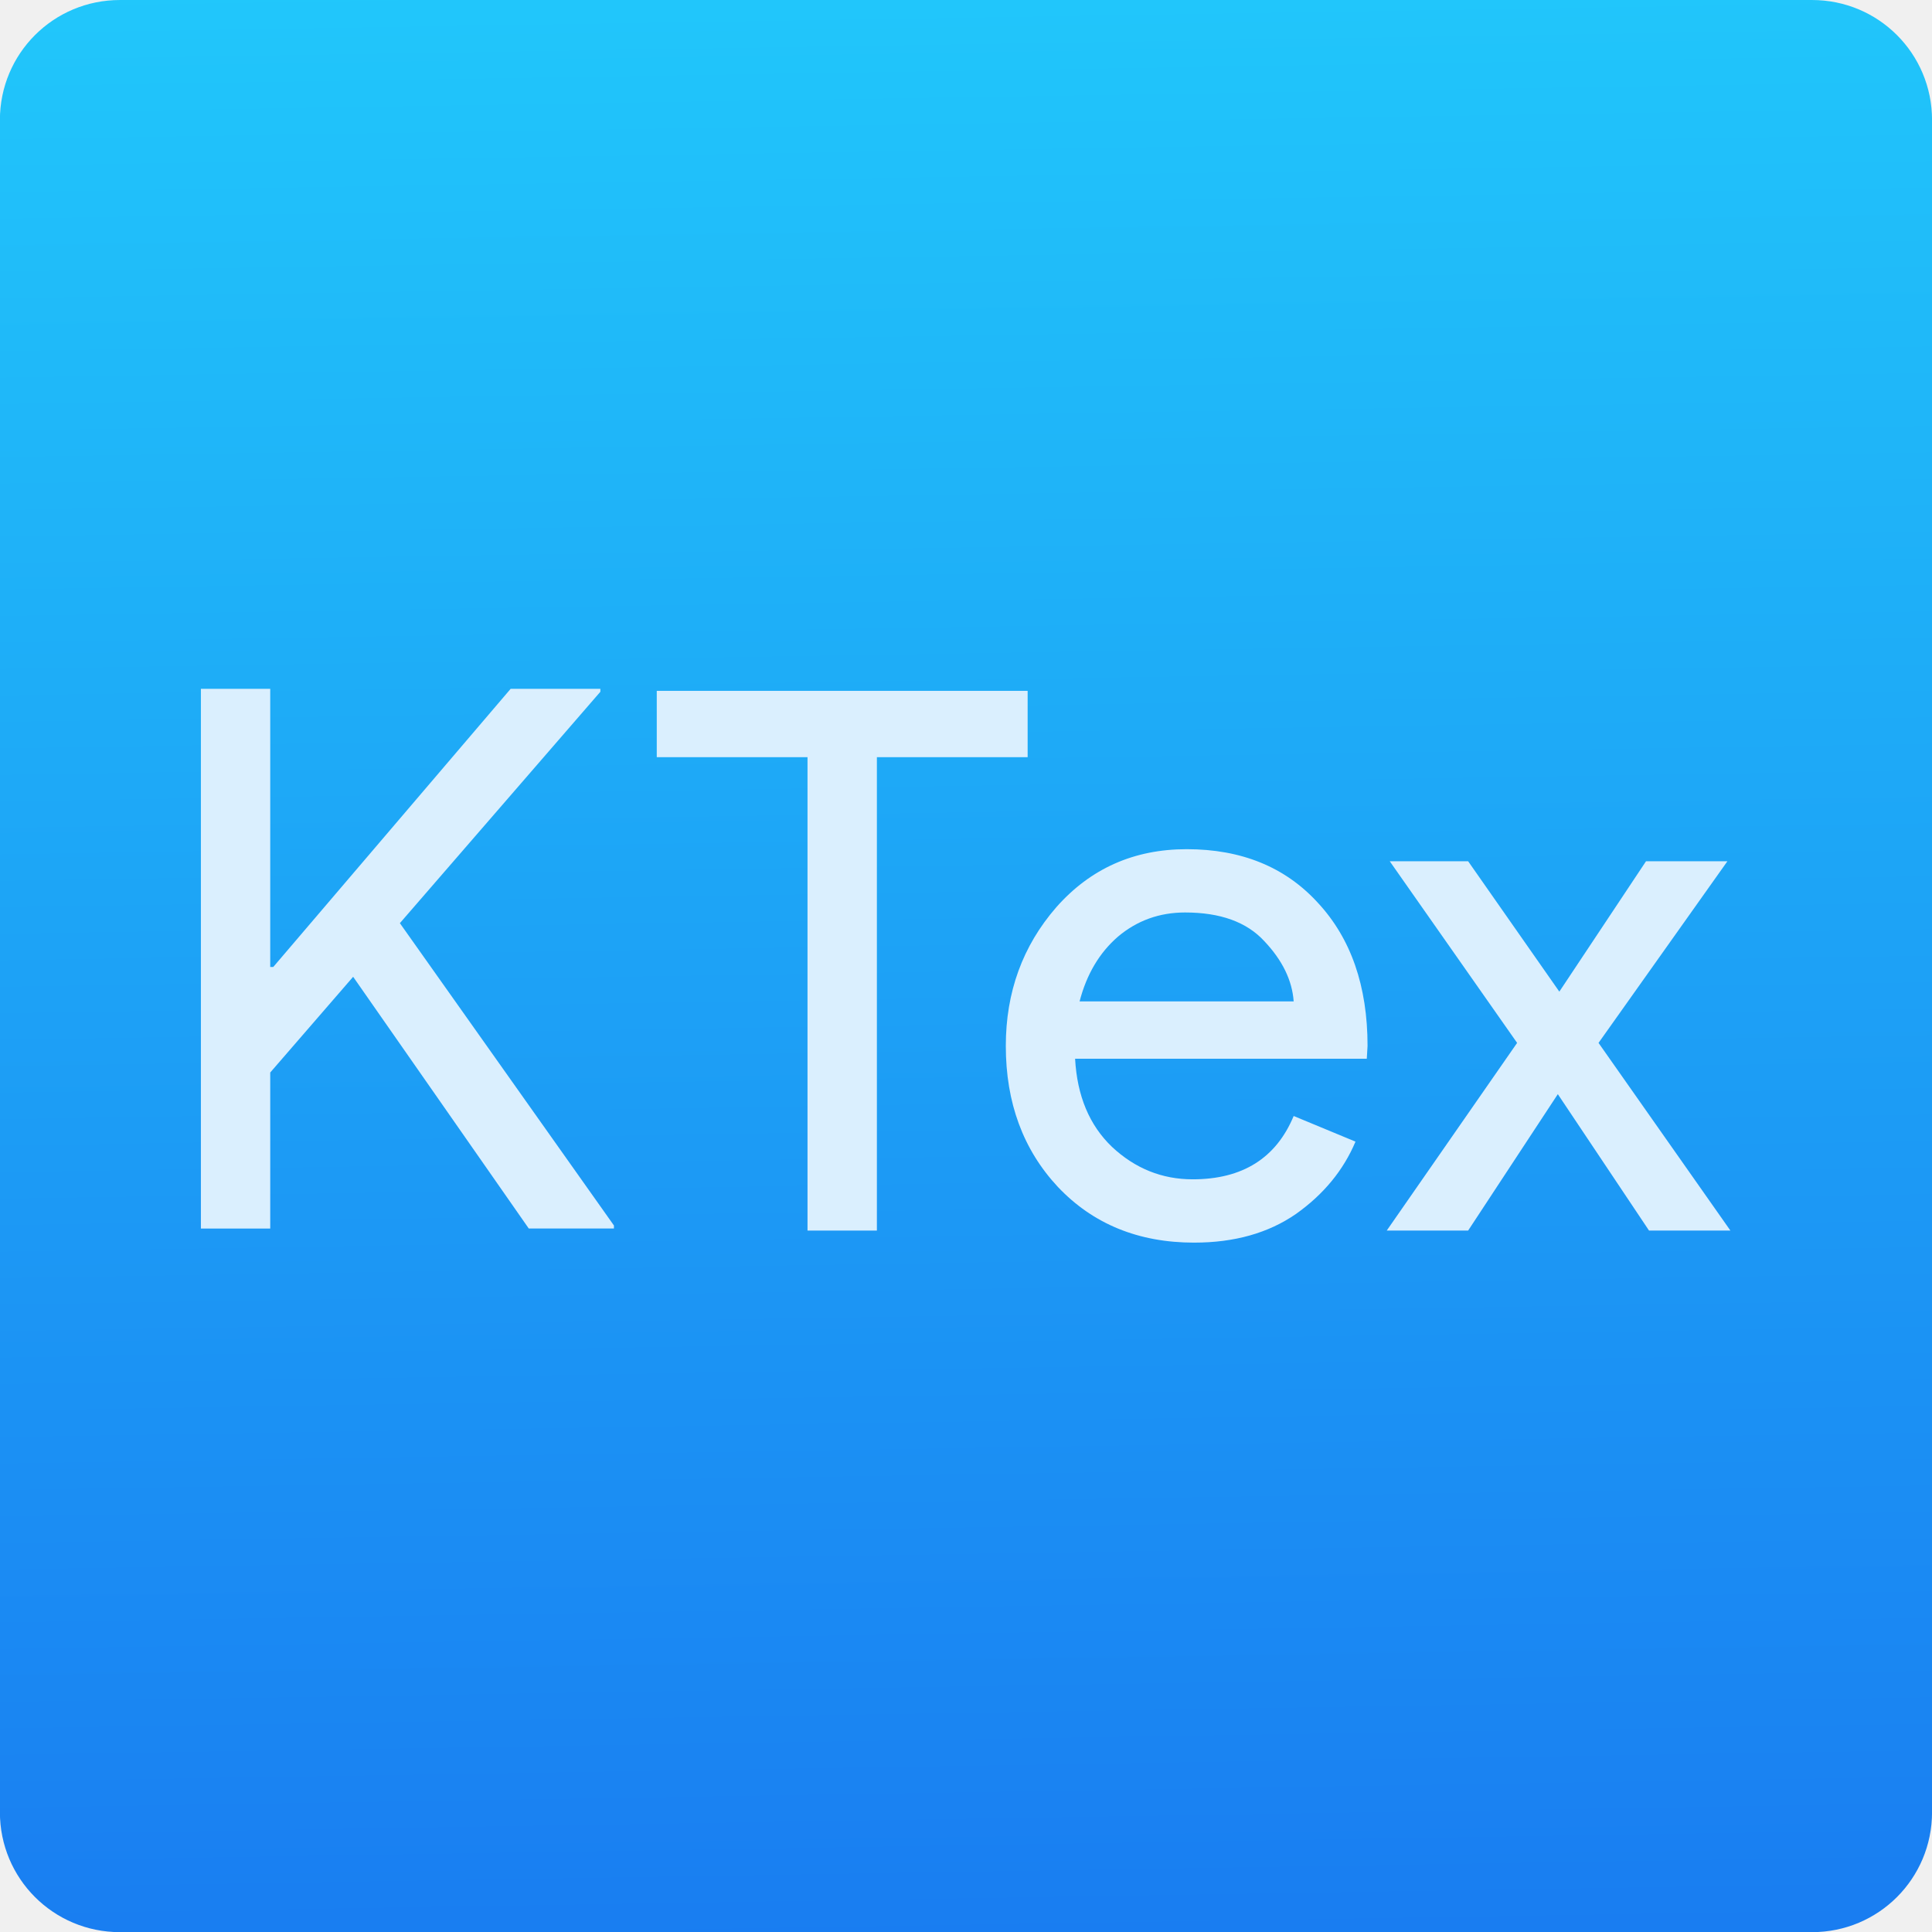
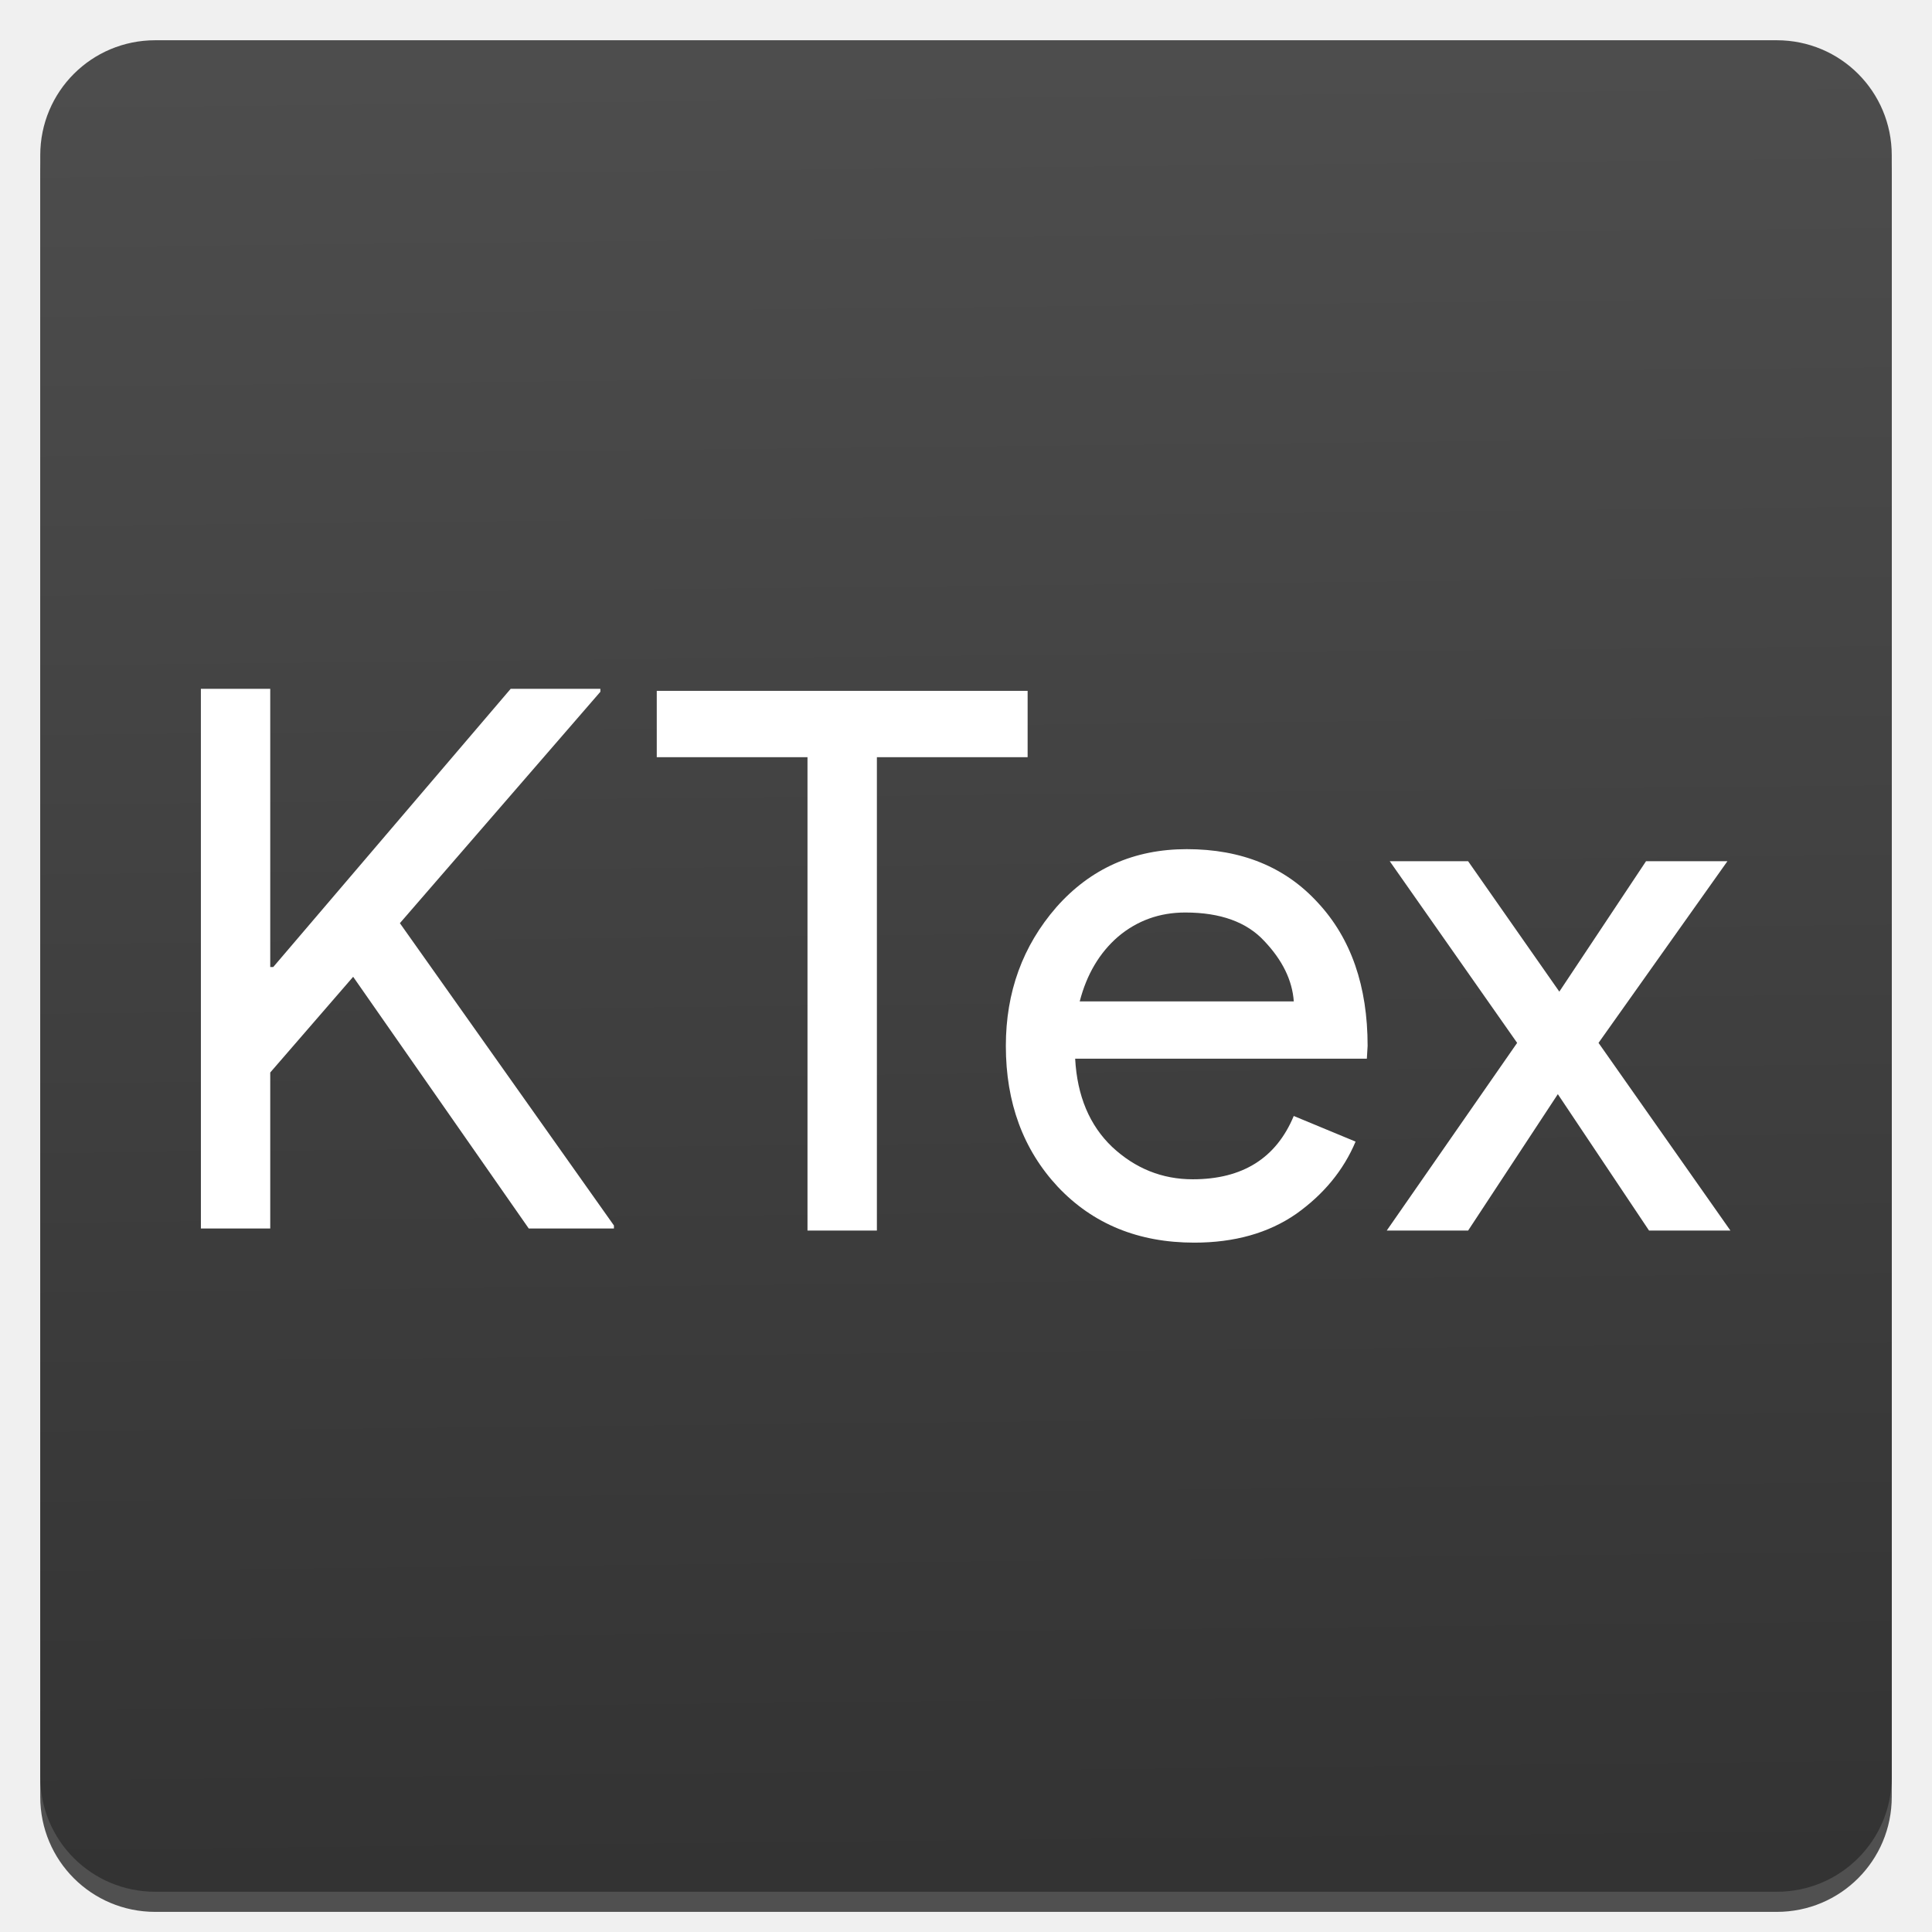
- <svg xmlns="http://www.w3.org/2000/svg" viewBox="0 0 48 48">
-   <defs>
-     <linearGradient id="0" x1="61.57" y1="22.939" x2="60.753" y2="-27.706" gradientUnits="userSpaceOnUse">
-       <stop stop-color="#197cf1" />
-       <stop offset="1" stop-color="#21c9fb" />
+ <svg xmlns="http://www.w3.org/2000/svg" xmlns:xlink="http://www.w3.org/1999/xlink" viewBox="0 0 48 48" id="svg2" version="1.1">
+   <defs id="defs4">
+     <linearGradient id="linearGradient4175">
+       <stop style="stop-color:#333333;stop-opacity:1" offset="0" id="stop4177" />
+       <stop style="stop-color:#4d4d4d;stop-opacity:1" offset="1" id="stop4179" />
    </linearGradient>
+     <linearGradient id="0" x1="61.57" y1="22.939" x2="60.753" y2="-27.706" gradientUnits="userSpaceOnUse" gradientTransform="matrix(0.9582534,0,0,0.9582534,-35.77585,25.79481)">
+       <stop stop-color="#197cf1" id="stop7" />
+       <stop offset="1" stop-color="#21c9fb" id="stop9" />
+     </linearGradient>
+     <linearGradient xlink:href="#linearGradient4175" id="linearGradient4181" x1="24.277" y1="46.577" x2="23.802" y2="1.582" gradientUnits="userSpaceOnUse" />
  </defs>
-   <path d="m41.36-25.875h42.04c1.652 0 2.982 1.33 2.982 2.982v42.04c0 1.652-1.33 2.982-2.982 2.982h-42.04c-1.652 0-2.982-1.33-2.982-2.982v-42.04c0-1.652 1.33-2.982 2.982-2.982" transform="matrix(.99999 0 0 .99999-38.38 25.875)" fill="url(#0)" fill-rule="evenodd" />
-   <g transform="matrix(.32571 0 0 .32571-85.38-152.72)" fill="#daeffe">
-     <path d="m307.93 521.42v.23l-15.293 17.651 16.328 23.06v.23h-6.497l-13.396-19.2-6.324 7.302v11.901h-5.289v-41.17h5.289v21.22h.23l18.11-21.22h6.842" />
-     <path d="m329.02 562.75h-5.289v-36.11h-11.499v-5.059h28.29v5.059h-11.499v36.11" />
-     <path d="m353.23 563.67q-6.382 0-10.406-4.255-3.967-4.255-3.967-10.751 0-6.152 3.852-10.579 3.91-4.427 9.946-4.427 6.267 0 10 4.082 3.795 4.082 3.795 10.924l-.058.977h-22.25q.23 4.255 2.817 6.727 2.645 2.472 6.152 2.472 5.692 0 7.704-4.83l4.715 1.955q-1.38 3.277-4.542 5.519-3.162 2.185-7.762 2.185m7.589-18.398q-.172-2.415-2.242-4.6-2.01-2.185-6.04-2.185-2.932 0-5.117 1.84-2.127 1.84-2.932 4.944h16.328" />
-     <path d="m394.13 562.75h-6.209l-6.957-10.406-6.842 10.406h-6.209l9.946-14.316-9.716-13.856h5.979l6.957 9.946 6.612-9.946h6.209l-9.831 13.856 10.06 14.316" />
-   </g>
+   <path style="fill:#000000;fill-rule:evenodd;fill-opacity:0.667" id="path4153" d="m 3.858,1.5 40.285,0 C 45.726,1.5 47,2.774 47,4.358 L 47,44.642 C 47,46.226 45.726,47.5 44.142,47.5 l -40.285,0 C 2.274,47.5 1,46.226 1,44.642 L 1,4.358 C 1,2.774 2.274,1.5 3.858,1.5" />
+   <path d="M 3.858,1 44.142,1 C 45.726,1 47,2.274 47,3.858 L 47,44.142 C 47,45.726 45.726,47 44.142,47 L 3.858,47 C 2.274,47 1,45.726 1,44.142 L 1,3.858 C 1,2.274 2.274,1 3.858,1" id="path11" style="fill:url(#linearGradient4181);fill-rule:evenodd;fill-opacity:1" />
+   <path style="fill:#ffffff;fill-opacity:1" id="path15" d="m 14.916,17.112 0,0.075 -4.981,5.749 5.318,7.511 0,0.075 -2.116,0 -4.363,-6.254 -2.06,2.378 0,3.876 -1.723,0 0,-13.409 1.723,0 0,6.912 0.075,0 5.899,-6.912 2.229,0" />
+   <path style="fill:#ffffff;fill-opacity:1" id="path17" d="m 21.785,30.573 -1.723,0 0,-11.761 -3.745,0 0,-1.648 9.214,0 0,1.648 -3.745,0 0,11.761" />
+   <path style="fill:#ffffff;fill-opacity:1" id="path19" d="m 29.671,30.873 q -2.079,0 -3.389,-1.386 -1.292,-1.386 -1.292,-3.502 0,-2.004 1.255,-3.446 1.274,-1.442 3.24,-1.442 2.041,0 3.257,1.33 1.236,1.33 1.236,3.558 l -0.019,0.318 -7.247,0 q 0.075,1.386 0.918,2.191 0.862,0.805 2.004,0.805 1.854,0 2.509,-1.573 l 1.536,0.637 q -0.449,1.067 -1.479,1.798 -1.03,0.712 -2.528,0.712 m 2.472,-5.992 q -0.056,-0.787 -0.73,-1.498 -0.655,-0.712 -1.967,-0.712 -0.955,0 -1.667,0.599 -0.693,0.599 -0.955,1.61 l 5.318,0" />
+   <path style="fill:#ffffff;fill-opacity:1" id="path21" d="m 42.992,30.573 -2.022,0 -2.266,-3.389 -2.229,3.389 -2.022,0 3.24,-4.663 -3.165,-4.513 1.947,0 2.266,3.24 2.154,-3.24 2.022,0 -3.202,4.513 3.277,4.663" />
</svg>
